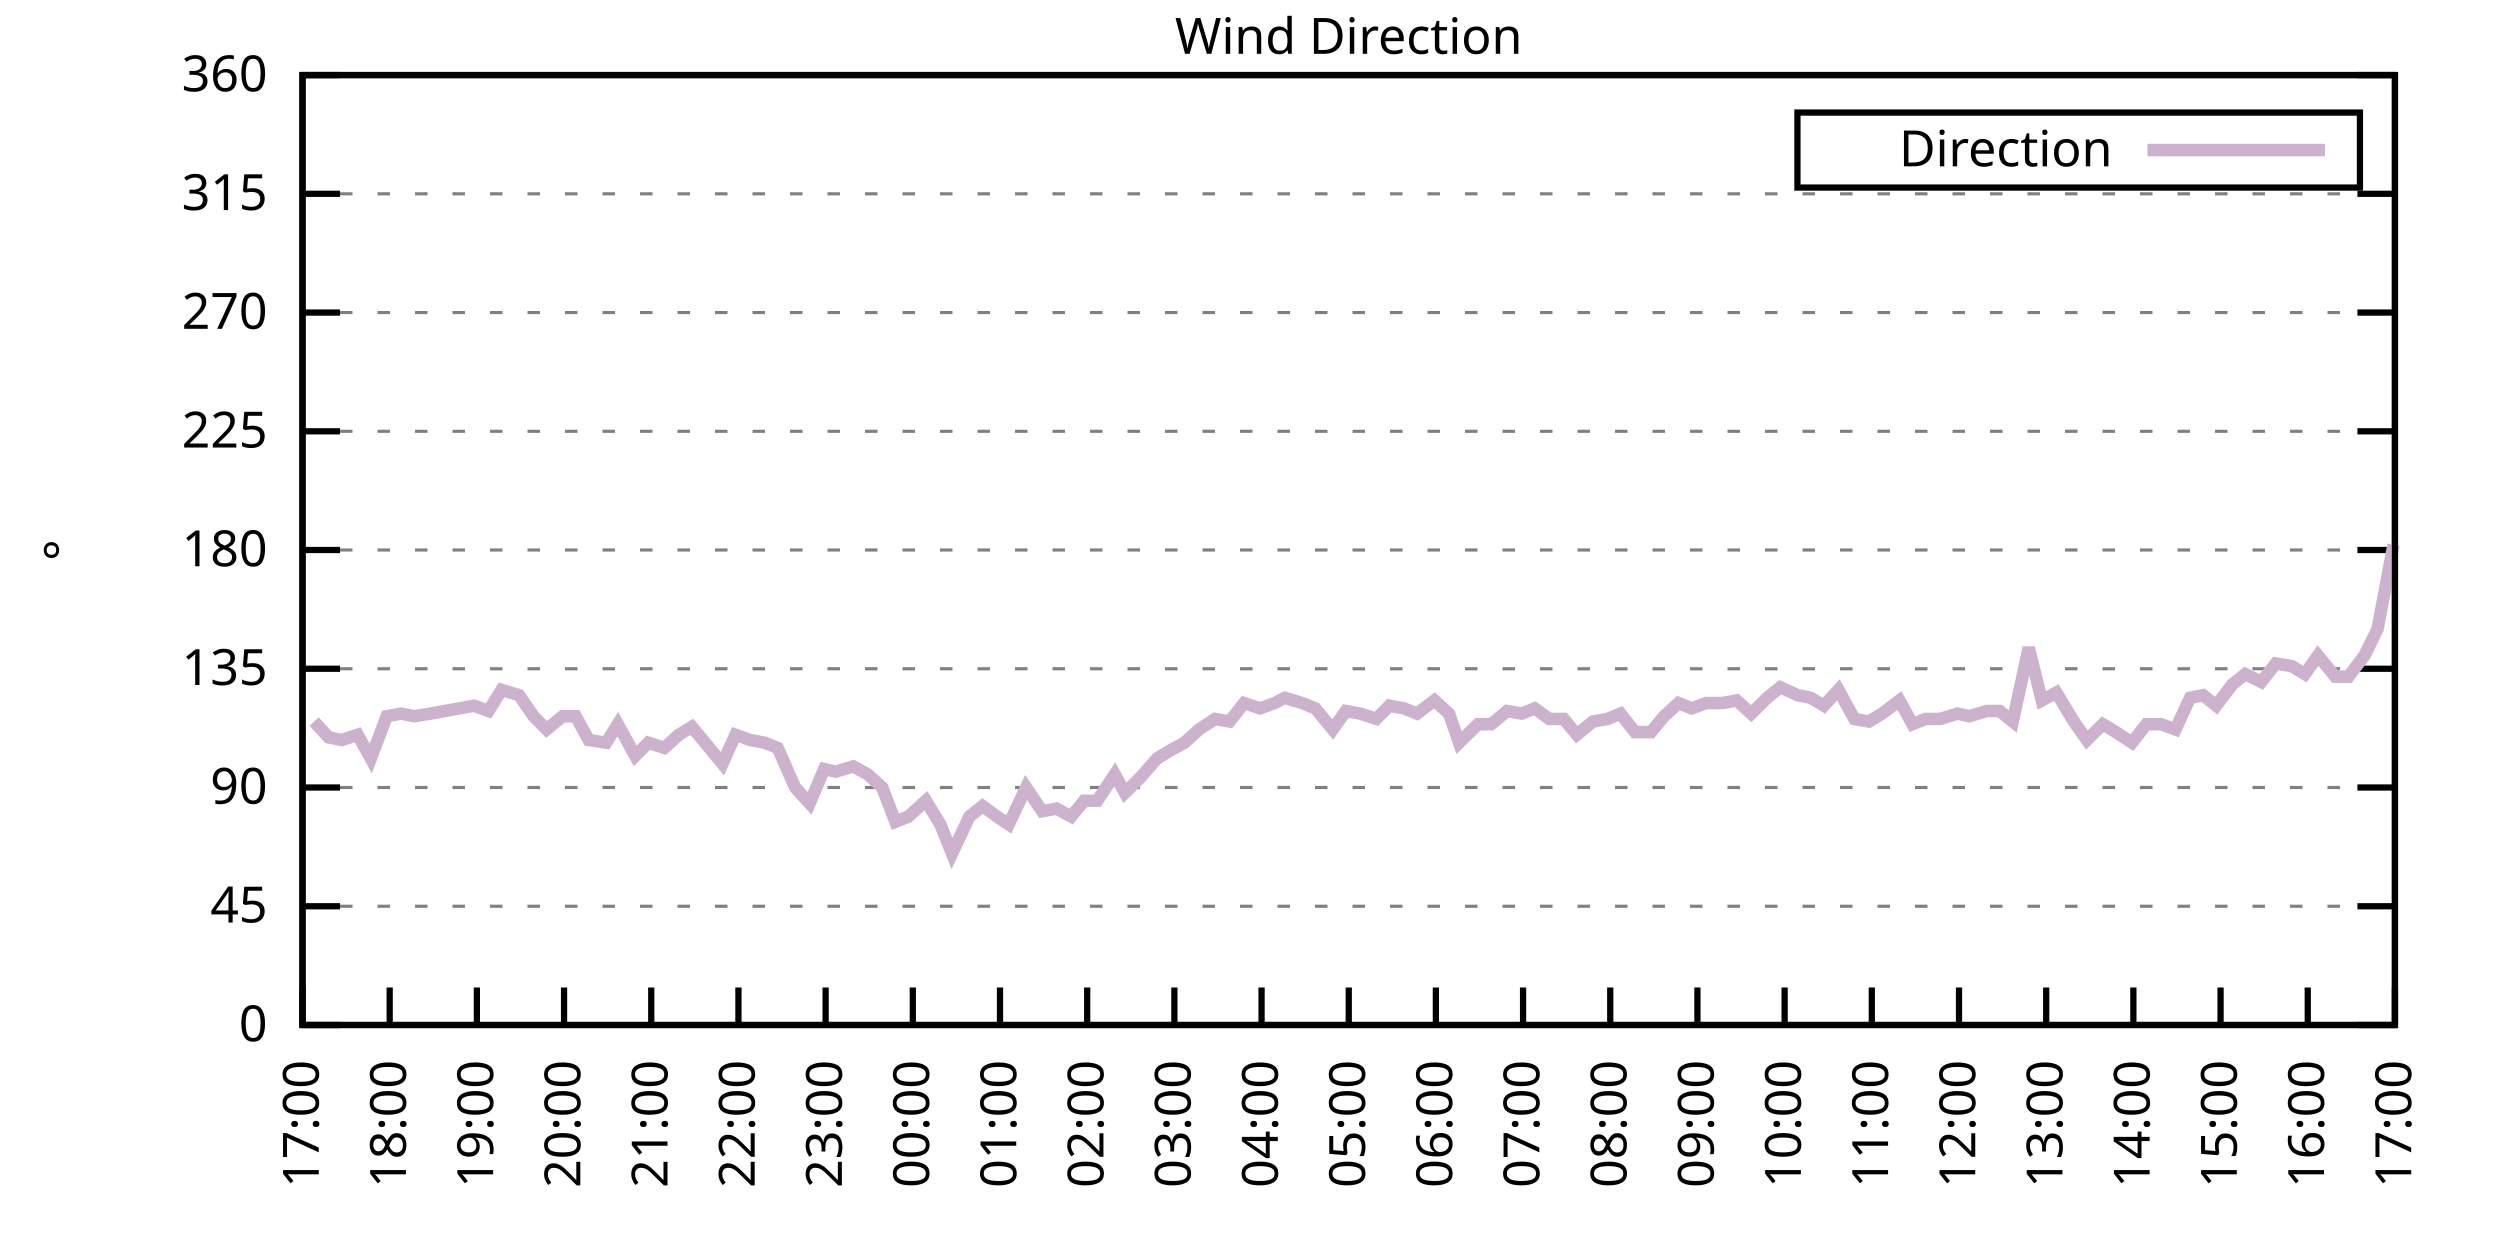
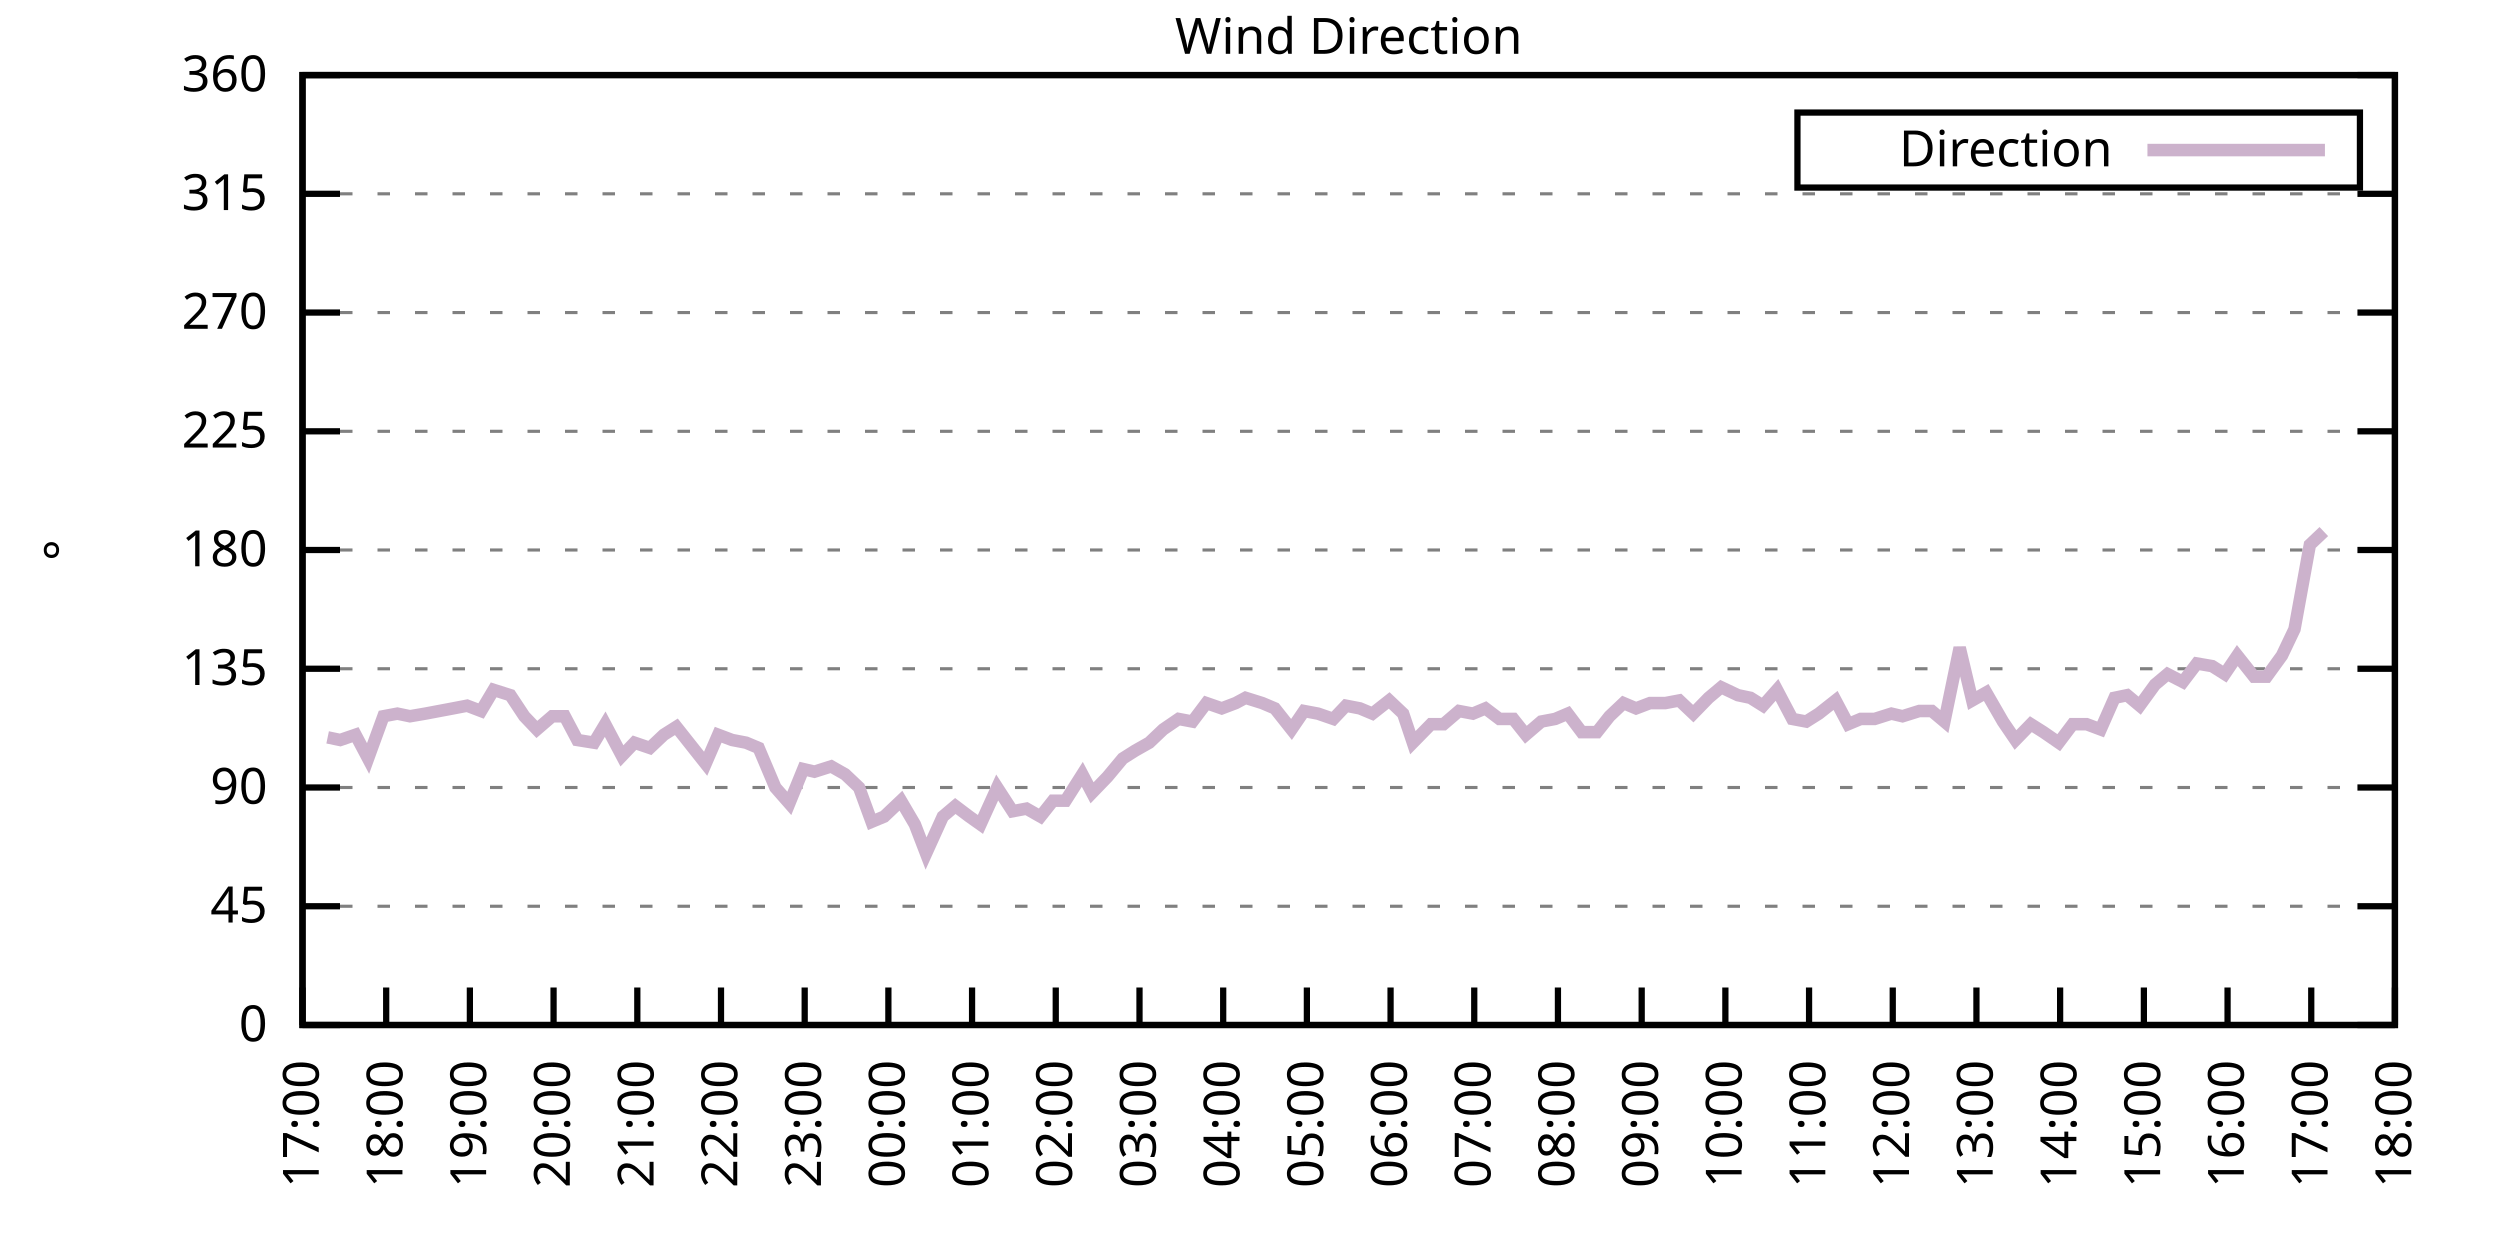
<svg xmlns="http://www.w3.org/2000/svg" xmlns:xlink="http://www.w3.org/1999/xlink" width="400" height="200" viewBox="0 0 400 200">
  <g id="gnuplot_canvas">
    <rect x="0" y="0" width="400" height="200" fill="none" />
    <defs>
      <circle id="gpDot" r="0.5" stroke-width="0.5" stroke="currentColor" />
      <path id="gpPt0" stroke-width="0.333" stroke="currentColor" d="M-1,0 h2 M0,-1 v2" />
      <path id="gpPt1" stroke-width="0.333" stroke="currentColor" d="M-1,-1 L1,1 M1,-1 L-1,1" />
      <path id="gpPt2" stroke-width="0.333" stroke="currentColor" d="M-1,0 L1,0 M0,-1 L0,1 M-1,-1 L1,1 M-1,1 L1,-1" />
      <rect id="gpPt3" stroke-width="0.333" stroke="currentColor" x="-1" y="-1" width="2" height="2" />
      <rect id="gpPt4" stroke-width="0.333" stroke="currentColor" fill="currentColor" x="-1" y="-1" width="2" height="2" />
      <circle id="gpPt5" stroke-width="0.333" stroke="currentColor" cx="0" cy="0" r="1" />
      <use xlink:href="#gpPt5" id="gpPt6" fill="currentColor" stroke="none" />
      <path id="gpPt7" stroke-width="0.333" stroke="currentColor" d="M0,-1.33 L-1.33,0.67 L1.33,0.67 z" />
      <use xlink:href="#gpPt7" id="gpPt8" fill="currentColor" stroke="none" />
      <use xlink:href="#gpPt7" id="gpPt9" stroke="currentColor" transform="rotate(180)" />
      <use xlink:href="#gpPt9" id="gpPt10" fill="currentColor" stroke="none" />
      <use xlink:href="#gpPt3" id="gpPt11" stroke="currentColor" transform="rotate(45)" />
      <use xlink:href="#gpPt11" id="gpPt12" fill="currentColor" stroke="none" />
      <path id="gpPt13" stroke-width="0.333" stroke="currentColor" d="M0,1.330 L1.265,0.411 L0.782,-1.067 L-0.782,-1.076 L-1.265,0.411 z" />
      <use xlink:href="#gpPt13" id="gpPt14" fill="currentColor" stroke="none" />
      <filter id="textbox" filterUnits="objectBoundingBox" x="0" y="0" height="1" width="1">
        <feFlood flood-color="white" flood-opacity="1" result="bgnd" />
        <feComposite in="SourceGraphic" in2="bgnd" operator="atop" />
      </filter>
      <filter id="greybox" filterUnits="objectBoundingBox" x="0" y="0" height="1" width="1">
        <feFlood flood-color="lightgrey" flood-opacity="1" result="grey" />
        <feComposite in="SourceGraphic" in2="grey" operator="atop" />
      </filter>
    </defs>
    <g fill="none" color="white" stroke="currentColor" stroke-width="1.00" stroke-linecap="butt" stroke-linejoin="miter">
</g>
    <g fill="none" color="black" stroke="currentColor" stroke-width="1.00" stroke-linecap="butt" stroke-linejoin="miter">
      <g stroke="none" shape-rendering="crispEdges">
        <polygon fill="rgb(255, 255, 255)" points="48.40,164.00 383.18,164.00 383.18,12.02 48.40,12.02 " />
      </g>
    </g>
    <g fill="none" color="black" stroke="currentColor" stroke-width="1.00" stroke-linecap="butt" stroke-linejoin="miter">
</g>
    <g fill="none" color="black" stroke="black" stroke-width="0.50" stroke-linecap="butt" stroke-linejoin="miter">
</g>
    <g fill="none" color="gray" stroke="currentColor" stroke-width="0.50" stroke-linecap="butt" stroke-linejoin="miter">
      <path stroke="gray" stroke-dasharray="2,4" class="gridline" d="M48.40,164.00 L383.19,164.00  " />
    </g>
    <g fill="none" color="gray" stroke="gray" stroke-width="1.00" stroke-linecap="butt" stroke-linejoin="miter">
</g>
    <g fill="none" color="black" stroke="currentColor" stroke-width="1.00" stroke-linecap="butt" stroke-linejoin="miter">
      <path stroke="black" d="M48.40,164.00 L54.40,164.00 M383.19,164.00 L377.19,164.00  " />
      <g transform="translate(42.80,166.60)" stroke="none" fill="black" font-family="Sans" font-size="8.00" text-anchor="end">
        <text>
          <tspan font-family="Sans"> 0</tspan>
        </text>
      </g>
    </g>
    <g fill="none" color="black" stroke="currentColor" stroke-width="1.00" stroke-linecap="butt" stroke-linejoin="miter">
</g>
    <g fill="none" color="black" stroke="black" stroke-width="0.50" stroke-linecap="butt" stroke-linejoin="miter">
</g>
    <g fill="none" color="gray" stroke="currentColor" stroke-width="0.50" stroke-linecap="butt" stroke-linejoin="miter">
      <path stroke="gray" stroke-dasharray="2,4" class="gridline" d="M48.40,145.00 L383.19,145.00  " />
    </g>
    <g fill="none" color="gray" stroke="gray" stroke-width="1.00" stroke-linecap="butt" stroke-linejoin="miter">
</g>
    <g fill="none" color="black" stroke="currentColor" stroke-width="1.00" stroke-linecap="butt" stroke-linejoin="miter">
      <path stroke="black" d="M48.40,145.00 L54.40,145.00 M383.19,145.00 L377.19,145.00  " />
      <g transform="translate(42.80,147.60)" stroke="none" fill="black" font-family="Sans" font-size="8.00" text-anchor="end">
        <text>
          <tspan font-family="Sans"> 45</tspan>
        </text>
      </g>
    </g>
    <g fill="none" color="black" stroke="currentColor" stroke-width="1.00" stroke-linecap="butt" stroke-linejoin="miter">
</g>
    <g fill="none" color="black" stroke="black" stroke-width="0.50" stroke-linecap="butt" stroke-linejoin="miter">
</g>
    <g fill="none" color="gray" stroke="currentColor" stroke-width="0.50" stroke-linecap="butt" stroke-linejoin="miter">
      <path stroke="gray" stroke-dasharray="2,4" class="gridline" d="M48.40,126.00 L383.19,126.00  " />
    </g>
    <g fill="none" color="gray" stroke="gray" stroke-width="1.00" stroke-linecap="butt" stroke-linejoin="miter">
</g>
    <g fill="none" color="black" stroke="currentColor" stroke-width="1.00" stroke-linecap="butt" stroke-linejoin="miter">
      <path stroke="black" d="M48.40,126.00 L54.40,126.00 M383.19,126.00 L377.19,126.00  " />
      <g transform="translate(42.80,128.60)" stroke="none" fill="black" font-family="Sans" font-size="8.00" text-anchor="end">
        <text>
          <tspan font-family="Sans"> 90</tspan>
        </text>
      </g>
    </g>
    <g fill="none" color="black" stroke="currentColor" stroke-width="1.00" stroke-linecap="butt" stroke-linejoin="miter">
</g>
    <g fill="none" color="black" stroke="black" stroke-width="0.50" stroke-linecap="butt" stroke-linejoin="miter">
</g>
    <g fill="none" color="gray" stroke="currentColor" stroke-width="0.50" stroke-linecap="butt" stroke-linejoin="miter">
      <path stroke="gray" stroke-dasharray="2,4" class="gridline" d="M48.40,107.00 L383.19,107.00  " />
    </g>
    <g fill="none" color="gray" stroke="gray" stroke-width="1.00" stroke-linecap="butt" stroke-linejoin="miter">
</g>
    <g fill="none" color="black" stroke="currentColor" stroke-width="1.00" stroke-linecap="butt" stroke-linejoin="miter">
      <path stroke="black" d="M48.40,107.00 L54.40,107.00 M383.19,107.00 L377.19,107.00  " />
      <g transform="translate(42.80,109.60)" stroke="none" fill="black" font-family="Sans" font-size="8.00" text-anchor="end">
        <text>
          <tspan font-family="Sans"> 135</tspan>
        </text>
      </g>
    </g>
    <g fill="none" color="black" stroke="currentColor" stroke-width="1.00" stroke-linecap="butt" stroke-linejoin="miter">
</g>
    <g fill="none" color="black" stroke="black" stroke-width="0.50" stroke-linecap="butt" stroke-linejoin="miter">
</g>
    <g fill="none" color="gray" stroke="currentColor" stroke-width="0.50" stroke-linecap="butt" stroke-linejoin="miter">
      <path stroke="gray" stroke-dasharray="2,4" class="gridline" d="M48.40,88.00 L383.19,88.00  " />
    </g>
    <g fill="none" color="gray" stroke="gray" stroke-width="1.00" stroke-linecap="butt" stroke-linejoin="miter">
</g>
    <g fill="none" color="black" stroke="currentColor" stroke-width="1.00" stroke-linecap="butt" stroke-linejoin="miter">
      <path stroke="black" d="M48.40,88.00 L54.40,88.00 M383.19,88.00 L377.19,88.00  " />
      <g transform="translate(42.80,90.60)" stroke="none" fill="black" font-family="Sans" font-size="8.00" text-anchor="end">
        <text>
          <tspan font-family="Sans"> 180</tspan>
        </text>
      </g>
    </g>
    <g fill="none" color="black" stroke="currentColor" stroke-width="1.00" stroke-linecap="butt" stroke-linejoin="miter">
</g>
    <g fill="none" color="black" stroke="black" stroke-width="0.50" stroke-linecap="butt" stroke-linejoin="miter">
</g>
    <g fill="none" color="gray" stroke="currentColor" stroke-width="0.50" stroke-linecap="butt" stroke-linejoin="miter">
      <path stroke="gray" stroke-dasharray="2,4" class="gridline" d="M48.40,69.01 L383.19,69.01  " />
    </g>
    <g fill="none" color="gray" stroke="gray" stroke-width="1.00" stroke-linecap="butt" stroke-linejoin="miter">
</g>
    <g fill="none" color="black" stroke="currentColor" stroke-width="1.00" stroke-linecap="butt" stroke-linejoin="miter">
      <path stroke="black" d="M48.40,69.01 L54.40,69.01 M383.19,69.01 L377.19,69.01  " />
      <g transform="translate(42.80,71.61)" stroke="none" fill="black" font-family="Sans" font-size="8.00" text-anchor="end">
        <text>
          <tspan font-family="Sans"> 225</tspan>
        </text>
      </g>
    </g>
    <g fill="none" color="black" stroke="currentColor" stroke-width="1.00" stroke-linecap="butt" stroke-linejoin="miter">
</g>
    <g fill="none" color="black" stroke="black" stroke-width="0.50" stroke-linecap="butt" stroke-linejoin="miter">
</g>
    <g fill="none" color="gray" stroke="currentColor" stroke-width="0.50" stroke-linecap="butt" stroke-linejoin="miter">
      <path stroke="gray" stroke-dasharray="2,4" class="gridline" d="M48.40,50.01 L383.19,50.01  " />
    </g>
    <g fill="none" color="gray" stroke="gray" stroke-width="1.00" stroke-linecap="butt" stroke-linejoin="miter">
</g>
    <g fill="none" color="black" stroke="currentColor" stroke-width="1.00" stroke-linecap="butt" stroke-linejoin="miter">
      <path stroke="black" d="M48.40,50.01 L54.40,50.01 M383.19,50.01 L377.19,50.01  " />
      <g transform="translate(42.80,52.61)" stroke="none" fill="black" font-family="Sans" font-size="8.00" text-anchor="end">
        <text>
          <tspan font-family="Sans"> 270</tspan>
        </text>
      </g>
    </g>
    <g fill="none" color="black" stroke="currentColor" stroke-width="1.00" stroke-linecap="butt" stroke-linejoin="miter">
</g>
    <g fill="none" color="black" stroke="black" stroke-width="0.50" stroke-linecap="butt" stroke-linejoin="miter">
</g>
    <g fill="none" color="gray" stroke="currentColor" stroke-width="0.50" stroke-linecap="butt" stroke-linejoin="miter">
      <path stroke="gray" stroke-dasharray="2,4" class="gridline" d="M48.40,31.01 L383.19,31.01  " />
    </g>
    <g fill="none" color="gray" stroke="gray" stroke-width="1.00" stroke-linecap="butt" stroke-linejoin="miter">
</g>
    <g fill="none" color="black" stroke="currentColor" stroke-width="1.00" stroke-linecap="butt" stroke-linejoin="miter">
      <path stroke="black" d="M48.40,31.01 L54.40,31.01 M383.19,31.01 L377.19,31.01  " />
      <g transform="translate(42.80,33.61)" stroke="none" fill="black" font-family="Sans" font-size="8.00" text-anchor="end">
        <text>
          <tspan font-family="Sans"> 315</tspan>
        </text>
      </g>
    </g>
    <g fill="none" color="black" stroke="currentColor" stroke-width="1.00" stroke-linecap="butt" stroke-linejoin="miter">
</g>
    <g fill="none" color="black" stroke="black" stroke-width="0.50" stroke-linecap="butt" stroke-linejoin="miter">
</g>
    <g fill="none" color="gray" stroke="currentColor" stroke-width="0.50" stroke-linecap="butt" stroke-linejoin="miter">
      <path stroke="gray" stroke-dasharray="2,4" class="gridline" d="M48.40,12.01 L383.19,12.01  " />
    </g>
    <g fill="none" color="gray" stroke="gray" stroke-width="1.00" stroke-linecap="butt" stroke-linejoin="miter">
</g>
    <g fill="none" color="black" stroke="currentColor" stroke-width="1.00" stroke-linecap="butt" stroke-linejoin="miter">
      <path stroke="black" d="M48.40,12.01 L54.40,12.01 M383.19,12.01 L377.19,12.01  " />
      <g transform="translate(42.80,14.61)" stroke="none" fill="black" font-family="Sans" font-size="8.00" text-anchor="end">
        <text>
          <tspan font-family="Sans"> 360</tspan>
        </text>
      </g>
    </g>
    <g fill="none" color="black" stroke="currentColor" stroke-width="1.00" stroke-linecap="butt" stroke-linejoin="miter">
      <path stroke="black" d="M48.40,164.00 L48.40,158.00  " />
      <g transform="translate(51.00,169.60) rotate(270.00)" stroke="none" fill="black" font-family="Sans" font-size="8.00" text-anchor="end">
        <text>
          <tspan font-family="Sans">17:00</tspan>
        </text>
      </g>
    </g>
    <g fill="none" color="black" stroke="currentColor" stroke-width="1.00" stroke-linecap="butt" stroke-linejoin="miter">
-       <path stroke="black" d="M62.35,164.00 L62.35,158.00  " />
-       <g transform="translate(64.95,169.60) rotate(270.00)" stroke="none" fill="black" font-family="Sans" font-size="8.00" text-anchor="end">
+       <path stroke="black" d="M61.79,164.00 L61.79,158.00  " />
+       <g transform="translate(64.39,169.60) rotate(270.00)" stroke="none" fill="black" font-family="Sans" font-size="8.00" text-anchor="end">
        <text>
          <tspan font-family="Sans">18:00</tspan>
        </text>
      </g>
    </g>
    <g fill="none" color="black" stroke="currentColor" stroke-width="1.00" stroke-linecap="butt" stroke-linejoin="miter">
-       <path stroke="black" d="M76.30,164.00 L76.30,158.00  " />
-       <g transform="translate(78.90,169.60) rotate(270.00)" stroke="none" fill="black" font-family="Sans" font-size="8.00" text-anchor="end">
+       <path stroke="black" d="M75.18,164.00 L75.18,158.00  " />
+       <g transform="translate(77.78,169.60) rotate(270.00)" stroke="none" fill="black" font-family="Sans" font-size="8.00" text-anchor="end">
        <text>
          <tspan font-family="Sans">19:00</tspan>
        </text>
      </g>
    </g>
    <g fill="none" color="black" stroke="currentColor" stroke-width="1.00" stroke-linecap="butt" stroke-linejoin="miter">
-       <path stroke="black" d="M90.25,164.00 L90.25,158.00  " />
-       <g transform="translate(92.85,169.60) rotate(270.00)" stroke="none" fill="black" font-family="Sans" font-size="8.00" text-anchor="end">
+       <path stroke="black" d="M88.57,164.00 L88.57,158.00  " />
+       <g transform="translate(91.17,169.60) rotate(270.00)" stroke="none" fill="black" font-family="Sans" font-size="8.00" text-anchor="end">
        <text>
          <tspan font-family="Sans">20:00</tspan>
        </text>
      </g>
    </g>
    <g fill="none" color="black" stroke="currentColor" stroke-width="1.00" stroke-linecap="butt" stroke-linejoin="miter">
-       <path stroke="black" d="M104.20,164.00 L104.20,158.00  " />
-       <g transform="translate(106.80,169.60) rotate(270.00)" stroke="none" fill="black" font-family="Sans" font-size="8.00" text-anchor="end">
+       <path stroke="black" d="M101.97,164.00 L101.97,158.00  " />
+       <g transform="translate(104.57,169.60) rotate(270.00)" stroke="none" fill="black" font-family="Sans" font-size="8.00" text-anchor="end">
        <text>
          <tspan font-family="Sans">21:00</tspan>
        </text>
      </g>
    </g>
    <g fill="none" color="black" stroke="currentColor" stroke-width="1.00" stroke-linecap="butt" stroke-linejoin="miter">
-       <path stroke="black" d="M118.15,164.00 L118.15,158.00  " />
-       <g transform="translate(120.75,169.60) rotate(270.00)" stroke="none" fill="black" font-family="Sans" font-size="8.00" text-anchor="end">
+       <path stroke="black" d="M115.36,164.00 L115.36,158.00  " />
+       <g transform="translate(117.96,169.60) rotate(270.00)" stroke="none" fill="black" font-family="Sans" font-size="8.00" text-anchor="end">
        <text>
          <tspan font-family="Sans">22:00</tspan>
        </text>
      </g>
    </g>
    <g fill="none" color="black" stroke="currentColor" stroke-width="1.00" stroke-linecap="butt" stroke-linejoin="miter">
-       <path stroke="black" d="M132.10,164.00 L132.10,158.00  " />
-       <g transform="translate(134.70,169.60) rotate(270.00)" stroke="none" fill="black" font-family="Sans" font-size="8.00" text-anchor="end">
+       <path stroke="black" d="M128.75,164.00 L128.75,158.00  " />
+       <g transform="translate(131.35,169.60) rotate(270.00)" stroke="none" fill="black" font-family="Sans" font-size="8.00" text-anchor="end">
        <text>
          <tspan font-family="Sans">23:00</tspan>
        </text>
      </g>
    </g>
    <g fill="none" color="black" stroke="currentColor" stroke-width="1.00" stroke-linecap="butt" stroke-linejoin="miter">
-       <path stroke="black" d="M146.05,164.00 L146.05,158.00  " />
-       <g transform="translate(148.65,169.60) rotate(270.00)" stroke="none" fill="black" font-family="Sans" font-size="8.00" text-anchor="end">
+       <path stroke="black" d="M142.14,164.00 L142.14,158.00  " />
+       <g transform="translate(144.74,169.60) rotate(270.00)" stroke="none" fill="black" font-family="Sans" font-size="8.00" text-anchor="end">
        <text>
          <tspan font-family="Sans">00:00</tspan>
        </text>
      </g>
    </g>
    <g fill="none" color="black" stroke="currentColor" stroke-width="1.00" stroke-linecap="butt" stroke-linejoin="miter">
-       <path stroke="black" d="M160.00,164.00 L160.00,158.00  " />
-       <g transform="translate(162.60,169.60) rotate(270.00)" stroke="none" fill="black" font-family="Sans" font-size="8.00" text-anchor="end">
+       <path stroke="black" d="M155.53,164.00 L155.53,158.00  " />
+       <g transform="translate(158.13,169.60) rotate(270.00)" stroke="none" fill="black" font-family="Sans" font-size="8.00" text-anchor="end">
        <text>
          <tspan font-family="Sans">01:00</tspan>
        </text>
      </g>
    </g>
    <g fill="none" color="black" stroke="currentColor" stroke-width="1.00" stroke-linecap="butt" stroke-linejoin="miter">
-       <path stroke="black" d="M173.95,164.00 L173.95,158.00  " />
-       <g transform="translate(176.55,169.60) rotate(270.00)" stroke="none" fill="black" font-family="Sans" font-size="8.00" text-anchor="end">
+       <path stroke="black" d="M168.92,164.00 L168.92,158.00  " />
+       <g transform="translate(171.52,169.60) rotate(270.00)" stroke="none" fill="black" font-family="Sans" font-size="8.00" text-anchor="end">
        <text>
          <tspan font-family="Sans">02:00</tspan>
        </text>
      </g>
    </g>
    <g fill="none" color="black" stroke="currentColor" stroke-width="1.00" stroke-linecap="butt" stroke-linejoin="miter">
-       <path stroke="black" d="M187.90,164.00 L187.90,158.00  " />
-       <g transform="translate(190.50,169.60) rotate(270.00)" stroke="none" fill="black" font-family="Sans" font-size="8.00" text-anchor="end">
+       <path stroke="black" d="M182.32,164.00 L182.32,158.00  " />
+       <g transform="translate(184.92,169.60) rotate(270.00)" stroke="none" fill="black" font-family="Sans" font-size="8.00" text-anchor="end">
        <text>
          <tspan font-family="Sans">03:00</tspan>
        </text>
      </g>
    </g>
    <g fill="none" color="black" stroke="currentColor" stroke-width="1.00" stroke-linecap="butt" stroke-linejoin="miter">
-       <path stroke="black" d="M201.85,164.00 L201.85,158.00  " />
-       <g transform="translate(204.45,169.60) rotate(270.00)" stroke="none" fill="black" font-family="Sans" font-size="8.00" text-anchor="end">
+       <path stroke="black" d="M195.71,164.00 L195.71,158.00  " />
+       <g transform="translate(198.31,169.60) rotate(270.00)" stroke="none" fill="black" font-family="Sans" font-size="8.00" text-anchor="end">
        <text>
          <tspan font-family="Sans">04:00</tspan>
        </text>
      </g>
    </g>
    <g fill="none" color="black" stroke="currentColor" stroke-width="1.00" stroke-linecap="butt" stroke-linejoin="miter">
-       <path stroke="black" d="M215.80,164.00 L215.80,158.00  " />
-       <g transform="translate(218.40,169.60) rotate(270.00)" stroke="none" fill="black" font-family="Sans" font-size="8.00" text-anchor="end">
+       <path stroke="black" d="M209.10,164.00 L209.10,158.00  " />
+       <g transform="translate(211.70,169.60) rotate(270.00)" stroke="none" fill="black" font-family="Sans" font-size="8.00" text-anchor="end">
        <text>
          <tspan font-family="Sans">05:00</tspan>
        </text>
      </g>
    </g>
    <g fill="none" color="black" stroke="currentColor" stroke-width="1.00" stroke-linecap="butt" stroke-linejoin="miter">
-       <path stroke="black" d="M229.74,164.00 L229.74,158.00  " />
-       <g transform="translate(232.34,169.60) rotate(270.00)" stroke="none" fill="black" font-family="Sans" font-size="8.00" text-anchor="end">
+       <path stroke="black" d="M222.49,164.00 L222.49,158.00  " />
+       <g transform="translate(225.09,169.60) rotate(270.00)" stroke="none" fill="black" font-family="Sans" font-size="8.00" text-anchor="end">
        <text>
          <tspan font-family="Sans">06:00</tspan>
        </text>
      </g>
    </g>
    <g fill="none" color="black" stroke="currentColor" stroke-width="1.00" stroke-linecap="butt" stroke-linejoin="miter">
-       <path stroke="black" d="M243.69,164.00 L243.69,158.00  " />
-       <g transform="translate(246.29,169.60) rotate(270.00)" stroke="none" fill="black" font-family="Sans" font-size="8.00" text-anchor="end">
+       <path stroke="black" d="M235.88,164.00 L235.88,158.00  " />
+       <g transform="translate(238.48,169.60) rotate(270.00)" stroke="none" fill="black" font-family="Sans" font-size="8.00" text-anchor="end">
        <text>
          <tspan font-family="Sans">07:00</tspan>
        </text>
      </g>
    </g>
    <g fill="none" color="black" stroke="currentColor" stroke-width="1.00" stroke-linecap="butt" stroke-linejoin="miter">
-       <path stroke="black" d="M257.64,164.00 L257.64,158.00  " />
-       <g transform="translate(260.24,169.60) rotate(270.00)" stroke="none" fill="black" font-family="Sans" font-size="8.00" text-anchor="end">
+       <path stroke="black" d="M249.27,164.00 L249.27,158.00  " />
+       <g transform="translate(251.87,169.60) rotate(270.00)" stroke="none" fill="black" font-family="Sans" font-size="8.00" text-anchor="end">
        <text>
          <tspan font-family="Sans">08:00</tspan>
        </text>
      </g>
    </g>
    <g fill="none" color="black" stroke="currentColor" stroke-width="1.00" stroke-linecap="butt" stroke-linejoin="miter">
-       <path stroke="black" d="M271.59,164.00 L271.59,158.00  " />
-       <g transform="translate(274.19,169.60) rotate(270.00)" stroke="none" fill="black" font-family="Sans" font-size="8.00" text-anchor="end">
+       <path stroke="black" d="M262.67,164.00 L262.67,158.00  " />
+       <g transform="translate(265.27,169.60) rotate(270.00)" stroke="none" fill="black" font-family="Sans" font-size="8.00" text-anchor="end">
        <text>
          <tspan font-family="Sans">09:00</tspan>
        </text>
      </g>
    </g>
    <g fill="none" color="black" stroke="currentColor" stroke-width="1.00" stroke-linecap="butt" stroke-linejoin="miter">
-       <path stroke="black" d="M285.54,164.00 L285.54,158.00  " />
-       <g transform="translate(288.14,169.60) rotate(270.00)" stroke="none" fill="black" font-family="Sans" font-size="8.00" text-anchor="end">
+       <path stroke="black" d="M276.06,164.00 L276.06,158.00  " />
+       <g transform="translate(278.66,169.60) rotate(270.00)" stroke="none" fill="black" font-family="Sans" font-size="8.00" text-anchor="end">
        <text>
          <tspan font-family="Sans">10:00</tspan>
        </text>
      </g>
    </g>
    <g fill="none" color="black" stroke="currentColor" stroke-width="1.00" stroke-linecap="butt" stroke-linejoin="miter">
-       <path stroke="black" d="M299.49,164.00 L299.49,158.00  " />
-       <g transform="translate(302.09,169.60) rotate(270.00)" stroke="none" fill="black" font-family="Sans" font-size="8.00" text-anchor="end">
+       <path stroke="black" d="M289.45,164.00 L289.45,158.00  " />
+       <g transform="translate(292.05,169.60) rotate(270.00)" stroke="none" fill="black" font-family="Sans" font-size="8.00" text-anchor="end">
        <text>
          <tspan font-family="Sans">11:00</tspan>
        </text>
      </g>
    </g>
    <g fill="none" color="black" stroke="currentColor" stroke-width="1.00" stroke-linecap="butt" stroke-linejoin="miter">
-       <path stroke="black" d="M313.44,164.00 L313.44,158.00  " />
-       <g transform="translate(316.04,169.60) rotate(270.00)" stroke="none" fill="black" font-family="Sans" font-size="8.00" text-anchor="end">
+       <path stroke="black" d="M302.84,164.00 L302.84,158.00  " />
+       <g transform="translate(305.44,169.60) rotate(270.00)" stroke="none" fill="black" font-family="Sans" font-size="8.00" text-anchor="end">
        <text>
          <tspan font-family="Sans">12:00</tspan>
        </text>
      </g>
    </g>
    <g fill="none" color="black" stroke="currentColor" stroke-width="1.00" stroke-linecap="butt" stroke-linejoin="miter">
-       <path stroke="black" d="M327.39,164.00 L327.39,158.00  " />
-       <g transform="translate(329.99,169.60) rotate(270.00)" stroke="none" fill="black" font-family="Sans" font-size="8.00" text-anchor="end">
+       <path stroke="black" d="M316.23,164.00 L316.23,158.00  " />
+       <g transform="translate(318.83,169.60) rotate(270.00)" stroke="none" fill="black" font-family="Sans" font-size="8.00" text-anchor="end">
        <text>
          <tspan font-family="Sans">13:00</tspan>
        </text>
      </g>
    </g>
    <g fill="none" color="black" stroke="currentColor" stroke-width="1.00" stroke-linecap="butt" stroke-linejoin="miter">
-       <path stroke="black" d="M341.34,164.00 L341.34,158.00  " />
-       <g transform="translate(343.94,169.60) rotate(270.00)" stroke="none" fill="black" font-family="Sans" font-size="8.00" text-anchor="end">
+       <path stroke="black" d="M329.62,164.00 L329.62,158.00  " />
+       <g transform="translate(332.22,169.60) rotate(270.00)" stroke="none" fill="black" font-family="Sans" font-size="8.00" text-anchor="end">
        <text>
          <tspan font-family="Sans">14:00</tspan>
        </text>
      </g>
    </g>
    <g fill="none" color="black" stroke="currentColor" stroke-width="1.00" stroke-linecap="butt" stroke-linejoin="miter">
-       <path stroke="black" d="M355.29,164.00 L355.29,158.00  " />
-       <g transform="translate(357.89,169.60) rotate(270.00)" stroke="none" fill="black" font-family="Sans" font-size="8.00" text-anchor="end">
+       <path stroke="black" d="M343.02,164.00 L343.02,158.00  " />
+       <g transform="translate(345.62,169.60) rotate(270.00)" stroke="none" fill="black" font-family="Sans" font-size="8.00" text-anchor="end">
        <text>
          <tspan font-family="Sans">15:00</tspan>
        </text>
      </g>
    </g>
    <g fill="none" color="black" stroke="currentColor" stroke-width="1.00" stroke-linecap="butt" stroke-linejoin="miter">
-       <path stroke="black" d="M369.24,164.00 L369.24,158.00  " />
-       <g transform="translate(371.84,169.60) rotate(270.00)" stroke="none" fill="black" font-family="Sans" font-size="8.00" text-anchor="end">
+       <path stroke="black" d="M356.41,164.00 L356.41,158.00  " />
+       <g transform="translate(359.01,169.60) rotate(270.00)" stroke="none" fill="black" font-family="Sans" font-size="8.00" text-anchor="end">
        <text>
          <tspan font-family="Sans">16:00</tspan>
+         </text>
+       </g>
+     </g>
+     <g fill="none" color="black" stroke="currentColor" stroke-width="1.00" stroke-linecap="butt" stroke-linejoin="miter">
+       <path stroke="black" d="M369.80,164.00 L369.80,158.00  " />
+       <g transform="translate(372.40,169.60) rotate(270.00)" stroke="none" fill="black" font-family="Sans" font-size="8.00" text-anchor="end">
+         <text>
+           <tspan font-family="Sans">17:00</tspan>
        </text>
      </g>
    </g>
    <g fill="none" color="black" stroke="currentColor" stroke-width="1.00" stroke-linecap="butt" stroke-linejoin="miter">
      <path stroke="black" d="M383.19,164.00 L383.19,158.00  " />
      <g transform="translate(385.79,169.60) rotate(270.00)" stroke="none" fill="black" font-family="Sans" font-size="8.00" text-anchor="end">
        <text>
-           <tspan font-family="Sans">17:00</tspan>
+           <tspan font-family="Sans">18:00</tspan>
        </text>
      </g>
    </g>
    <g fill="none" color="black" stroke="currentColor" stroke-width="1.00" stroke-linecap="butt" stroke-linejoin="miter">
</g>
    <g fill="none" color="black" stroke="currentColor" stroke-width="1.00" stroke-linecap="butt" stroke-linejoin="miter">
      <path stroke="black" d="M48.40,12.01 L48.40,164.00 L383.19,164.00 L383.19,12.01 L48.40,12.01 Z  " />
    </g>
    <g fill="none" color="black" stroke="currentColor" stroke-width="1.00" stroke-linecap="butt" stroke-linejoin="miter">
</g>
    <g fill="none" color="black" stroke="currentColor" stroke-width="1.00" stroke-linecap="butt" stroke-linejoin="miter">
      <path stroke="black" d="M287.59,30.01 L287.59,18.01 L377.59,18.01 L377.59,30.01 L287.59,30.01 Z  " />
    </g>
    <g id="Wind_direction_plot_1">
      <g fill="none" color="white" stroke="black" stroke-width="2.00" stroke-linecap="butt" stroke-linejoin="miter">
</g>
      <g fill="none" color="black" stroke="currentColor" stroke-width="2.00" stroke-linecap="butt" stroke-linejoin="miter">
        <g transform="translate(337.99,26.61)" stroke="none" fill="black" font-family="Sans" font-size="8.00" text-anchor="end">
          <text>
            <tspan font-family="Sans">Direction</tspan>
          </text>
        </g>
      </g>
      <g fill="none" color="black" stroke="currentColor" stroke-width="2.00" stroke-linecap="butt" stroke-linejoin="miter">
-         <path stroke="rgb(204, 178, 204)" d="M343.59,24.01 L371.99,24.01 M50.26,115.45 L52.58,117.98 L54.68,118.40 L57.23,117.56 L59.33,121.36 L61.88,114.60   L64.21,114.18 L66.30,114.60 L68.86,114.18 L71.18,113.76 L73.51,113.34 L75.83,112.91 L78.16,113.76 L80.25,110.38   L83.04,111.23 L85.37,114.60 L87.46,116.71 L90.02,114.60 L92.11,114.60 L94.20,118.40 L96.99,118.83 L98.85,115.87   L101.64,120.94 L103.73,118.83 L106.29,119.67 L108.62,117.56 L110.71,116.29 L115.59,122.20 L117.68,117.56 L120.01,118.40   L122.33,118.83 L124.43,119.67 L127.22,126.00 L129.54,128.54 L131.87,123.05 L133.72,123.47 L136.51,122.62 L138.84,123.89   L141.16,126.00 L143.26,131.49 L145.35,130.65 L148.14,128.11 L150.46,131.91 L152.32,136.56 L155.11,130.65 L157.21,128.96   L159.53,130.65 L161.39,131.91 L164.18,126.00 L166.74,129.80 L169.06,129.38 L171.39,130.65 L173.48,128.11 L175.57,128.11   L178.36,123.89 L179.99,126.85 L182.55,124.31 L185.11,121.36 L187.20,120.09 L189.52,118.83 L191.85,116.71 L194.41,115.03   L196.73,115.45 L199.06,112.49 L201.61,113.34 L203.94,112.49 L205.57,111.65 L208.36,112.49 L210.45,113.34 L213.24,116.71   L215.33,113.76 L217.65,114.18 L220.21,115.03 L222.30,112.91 L224.63,113.34 L226.72,114.18 L229.51,112.07 L231.84,114.18   L233.46,118.83 L236.49,115.87 L238.58,115.87 L241.14,113.76 L243.46,114.18 L245.55,113.34 L247.88,115.03 L250.20,115.03   L252.30,117.56 L254.85,115.45 L257.18,115.03 L259.27,114.18 L261.60,117.14 L264.15,117.14 L266.25,114.60 L268.57,112.49   L270.66,113.34 L272.99,112.49 L275.55,112.49 L277.87,112.07 L280.20,114.18 L282.75,111.65 L284.85,109.96 L287.64,111.23   L289.73,111.65 L291.82,112.91 L294.15,110.38 L296.70,115.03 L299.03,115.45 L301.12,114.18 L303.91,112.07 L306.00,115.87   L308.09,115.03 L310.42,115.03 L313.21,114.18 L315.07,114.60 L317.86,113.76 L319.95,113.76 L322.04,115.45 L324.60,103.63   L326.69,112.07 L329.02,110.80 L331.81,115.45 L333.90,118.40 L336.46,115.87 L338.55,117.14 L341.11,118.83 L343.43,115.87   L345.76,115.87 L348.08,116.71 L350.41,111.65 L352.50,111.23 L354.59,112.91 L357.15,109.54 L359.24,107.85 L361.80,109.11   L364.13,106.16 L366.68,106.58 L368.78,107.85 L370.87,104.89 L373.66,108.27 L375.75,108.27 L378.31,104.89 L380.40,100.67   L382.96,87.16  " />
+         <path stroke="rgb(204, 178, 204)" d="M343.59,24.01 L371.99,24.01 M52.42,117.98 L54.43,118.40 L56.88,117.56 L58.89,121.36 L61.35,114.60 L63.58,114.18   L65.59,114.60 L68.04,114.18 L70.27,113.76 L72.50,113.34 L74.74,112.91 L76.97,113.76 L78.98,110.38 L81.66,111.23   L83.89,114.60 L85.90,116.71 L88.35,114.60 L90.36,114.60 L92.37,118.40 L95.05,118.83 L96.83,115.87 L99.51,120.94   L101.52,118.83 L103.98,119.67 L106.21,117.56 L108.22,116.29 L112.90,122.20 L114.91,117.56 L117.14,118.40 L119.38,118.83   L121.38,119.67 L124.06,126.00 L126.29,128.54 L128.53,123.05 L130.31,123.47 L132.99,122.62 L135.22,123.89 L137.45,126.00   L139.46,131.49 L141.47,130.65 L144.15,128.11 L146.38,131.91 L148.17,136.56 L150.85,130.65 L152.85,128.96 L155.09,130.65   L156.87,131.91 L159.55,126.00 L162.01,129.80 L164.24,129.38 L166.47,130.65 L168.48,128.11 L170.49,128.11 L173.17,123.89   L174.73,126.85 L177.18,124.31 L179.64,121.36 L181.65,120.09 L183.88,118.83 L186.11,116.71 L188.57,115.03 L190.80,115.45   L193.03,112.49 L195.48,113.34 L197.72,112.49 L199.28,111.65 L201.96,112.49 L203.97,113.34 L206.64,116.71 L208.65,113.76   L210.88,114.18 L213.34,115.03 L215.35,112.91 L217.58,113.34 L219.59,114.18 L222.27,112.07 L224.50,114.18 L226.06,118.83   L228.96,115.87 L230.97,115.87 L233.43,113.76 L235.66,114.18 L237.67,113.34 L239.90,115.03 L242.13,115.03 L244.14,117.56   L246.60,115.45 L248.83,115.03 L250.84,114.18 L253.07,117.14 L255.52,117.14 L257.53,114.60 L259.76,112.49 L261.77,113.34   L264.00,112.49 L266.46,112.49 L268.69,112.07 L270.92,114.18 L273.38,111.65 L275.39,109.96 L278.07,111.23 L280.07,111.65   L282.08,112.91 L284.32,110.38 L286.77,115.03 L289.00,115.45 L291.01,114.18 L293.69,112.07 L295.70,115.87 L297.71,115.03   L299.94,115.03 L302.62,114.18 L304.40,114.60 L307.08,113.76 L309.09,113.76 L311.10,115.45 L313.55,103.63 L315.56,112.07   L317.79,110.80 L320.47,115.45 L322.48,118.40 L324.94,115.87 L326.95,117.14 L329.40,118.83 L331.63,115.87 L333.86,115.87   L336.10,116.71 L338.33,111.65 L340.34,111.23 L342.35,112.91 L344.80,109.54 L346.81,107.85 L349.26,109.11 L351.50,106.16   L353.95,106.58 L355.96,107.85 L357.97,104.89 L360.65,108.27 L362.66,108.27 L365.11,104.89 L367.12,100.67 L369.58,87.16   L371.81,85.05  " />
      </g>
    </g>
    <g fill="none" color="black" stroke="currentColor" stroke-width="2.00" stroke-linecap="butt" stroke-linejoin="miter">
</g>
    <g fill="none" color="black" stroke="black" stroke-width="1.00" stroke-linecap="butt" stroke-linejoin="miter">
</g>
    <g fill="none" color="black" stroke="currentColor" stroke-width="1.00" stroke-linecap="butt" stroke-linejoin="miter">
      <path stroke="black" d="M48.40,12.01 L48.40,164.00 L383.19,164.00 L383.19,12.01 L48.40,12.01 Z  " />
      <g transform="translate(12.80,88.01) rotate(270.00)" stroke="none" fill="black" font-family="Sans" font-size="8.00" text-anchor="middle">
        <text>
          <tspan font-family="Sans">°</tspan>
        </text>
      </g>
    </g>
    <g fill="none" color="black" stroke="currentColor" stroke-width="1.00" stroke-linecap="butt" stroke-linejoin="miter">
</g>
    <g fill="none" color="black" stroke="currentColor" stroke-width="1.00" stroke-linecap="butt" stroke-linejoin="miter">
      <g transform="translate(215.79,8.61)" stroke="none" fill="black" font-family="Sans" font-size="8.00" text-anchor="middle">
        <text>
          <tspan font-family="Sans">Wind Direction</tspan>
        </text>
      </g>
    </g>
    <g fill="none" color="black" stroke="currentColor" stroke-width="1.00" stroke-linecap="butt" stroke-linejoin="miter">
</g>
  </g>
</svg>
